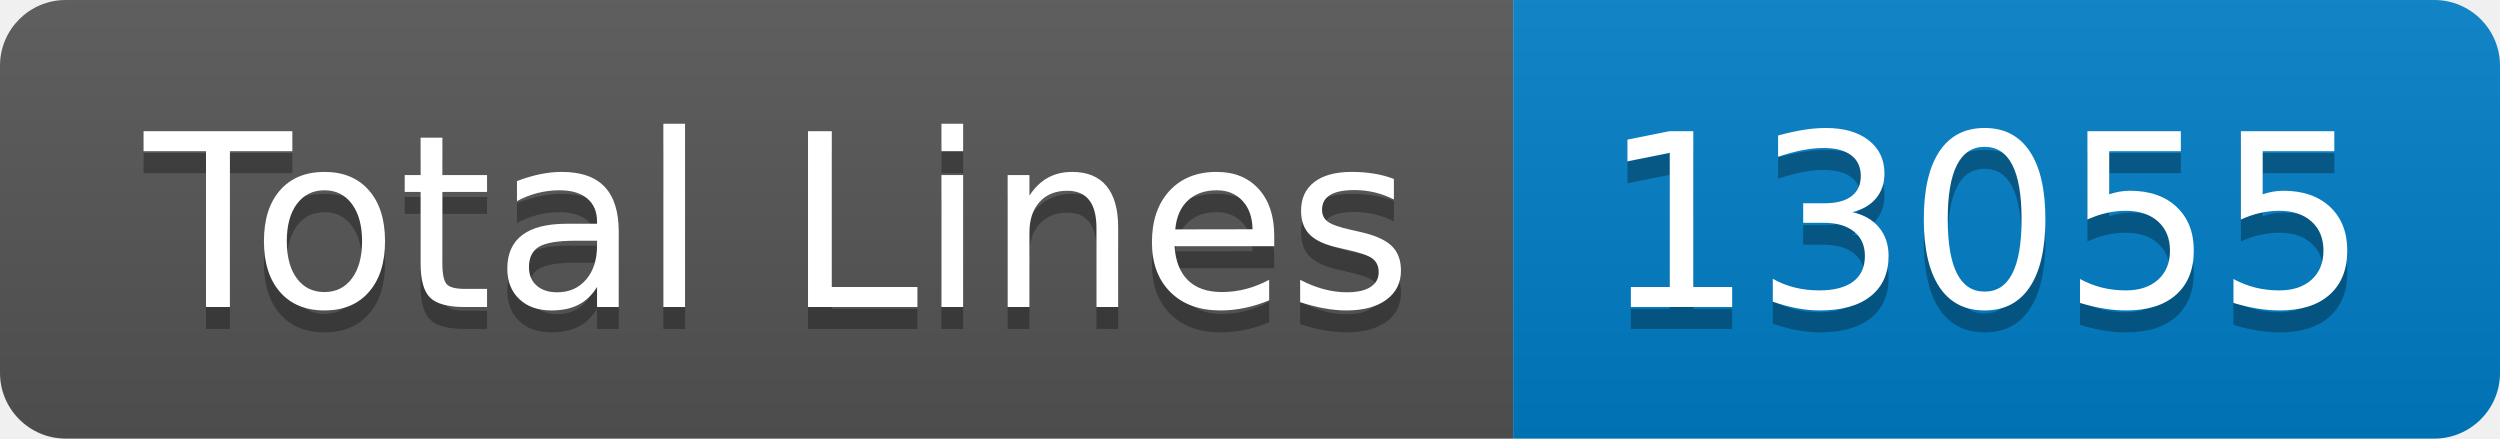
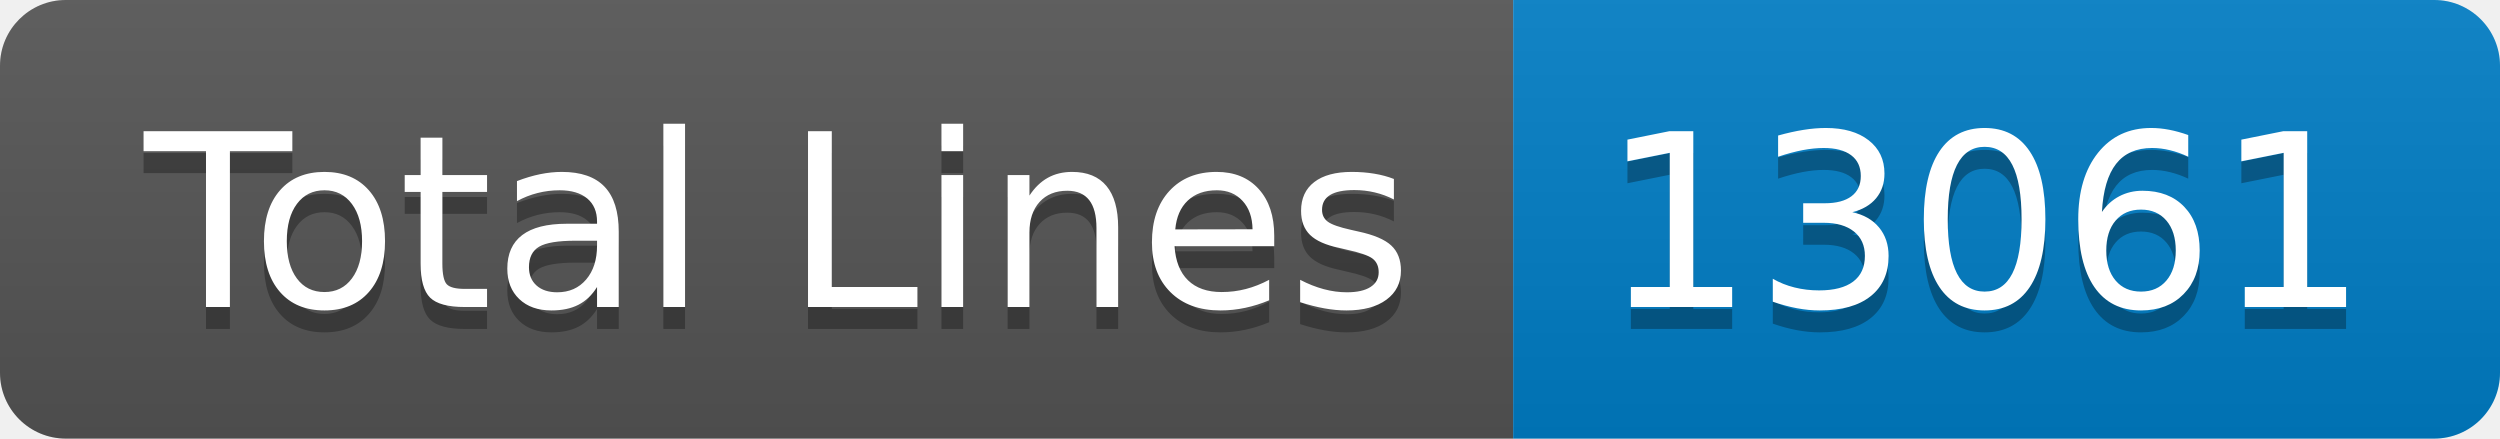
- <svg xmlns="http://www.w3.org/2000/svg" width="114" height="20" role="img" aria-label="Total Lines: 13055">
+ <svg xmlns="http://www.w3.org/2000/svg" width="114" height="20" role="img" aria-label="Total Lines: 13061">
  <linearGradient id="s" x2="0" y2="100%">
    <stop offset="0" stop-color="#bbb" stop-opacity=".1" />
    <stop offset="1" stop-opacity=".1" />
  </linearGradient>
  <clipPath id="r">
    <rect width="114" height="20" rx="3" fill="#fff" />
  </clipPath>
  <g clip-path="url(#r)">
    <rect width="69" height="20" fill="#555" />
    <rect x="69" width="45" height="20" fill="#007ec6" />
    <rect width="114" height="20" fill="url(#s)" />
  </g>
  <g fill="#fff" text-anchor="middle" font-family="Verdana,Geneva,DejaVu Sans,sans-serif" text-rendering="geometricPrecision" font-size="110">
    <text aria-hidden="true" x="355" y="150" fill="#010101" fill-opacity=".3" transform="scale(.1)" textLength="590">Total Lines</text>
    <text x="355" y="140" transform="scale(.1)" fill="#fff" textLength="590">Total Lines</text>
-     <text aria-hidden="true" x="905" y="150" fill="#010101" fill-opacity=".3" transform="scale(.1)" textLength="350">13055</text>
-     <text x="905" y="140" transform="scale(.1)" fill="#fff" textLength="350">13055</text>
+     <text aria-hidden="true" x="905" y="150" fill="#010101" fill-opacity=".3" transform="scale(.1)" textLength="350">13061</text>
+     <text x="905" y="140" transform="scale(.1)" fill="#fff" textLength="350">13061</text>
  </g>
</svg>
